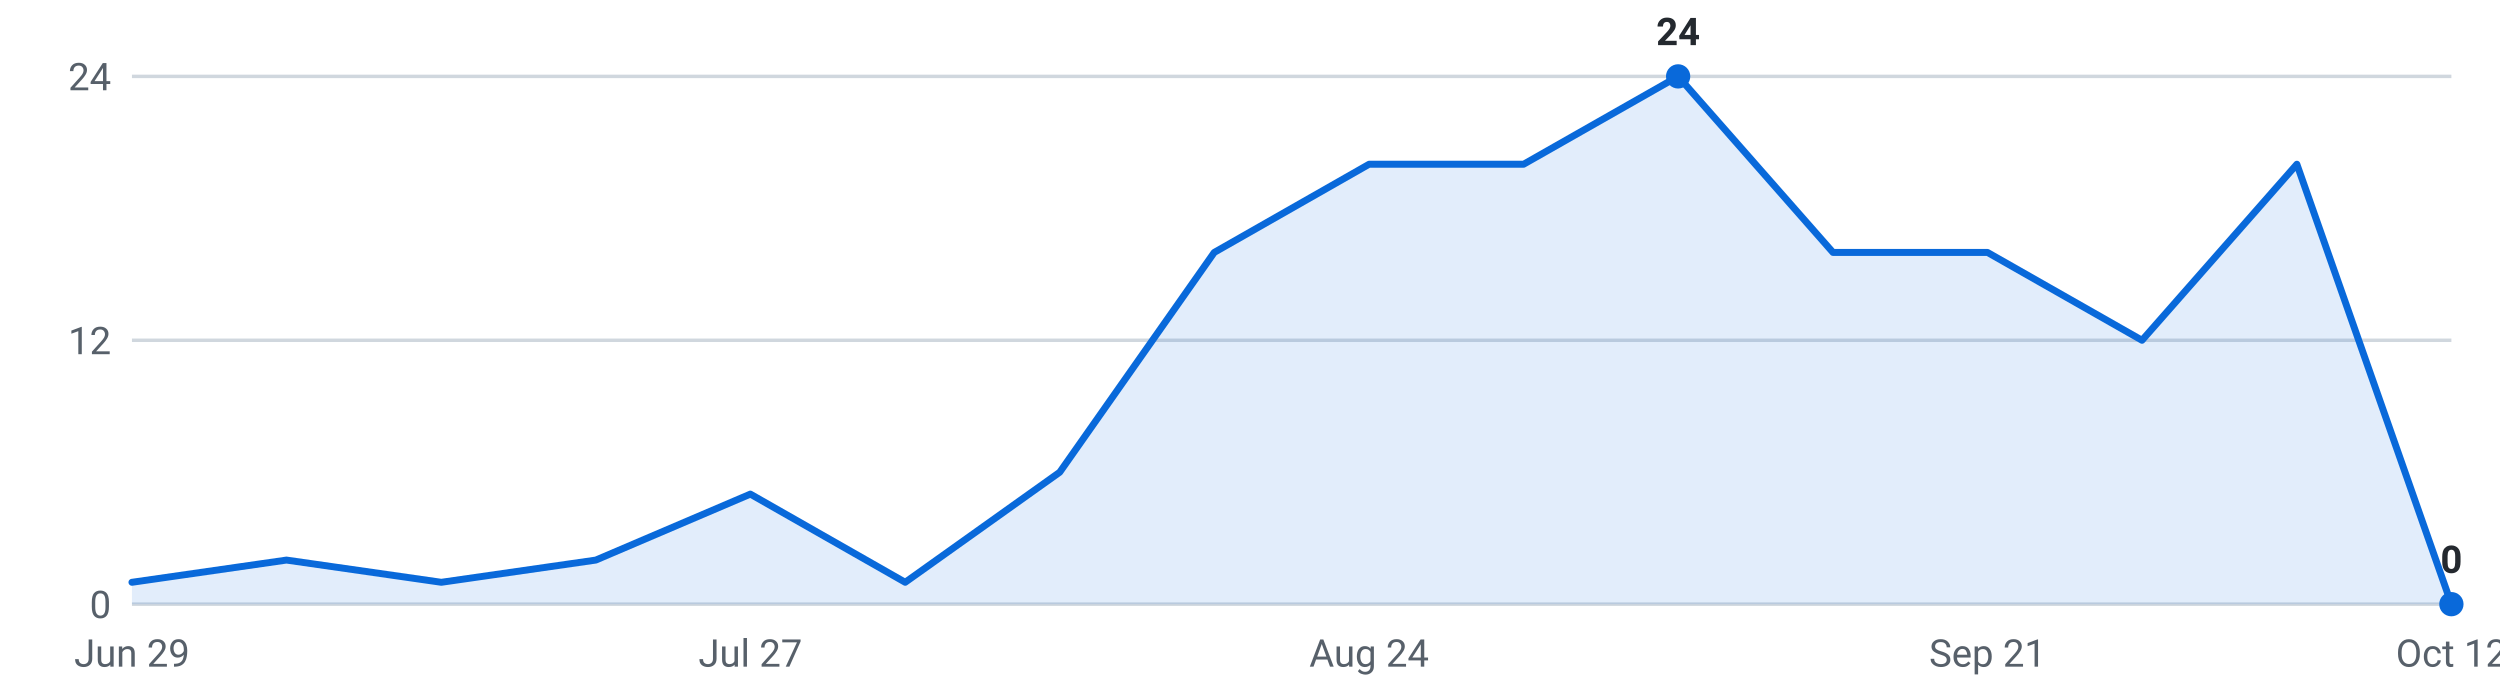
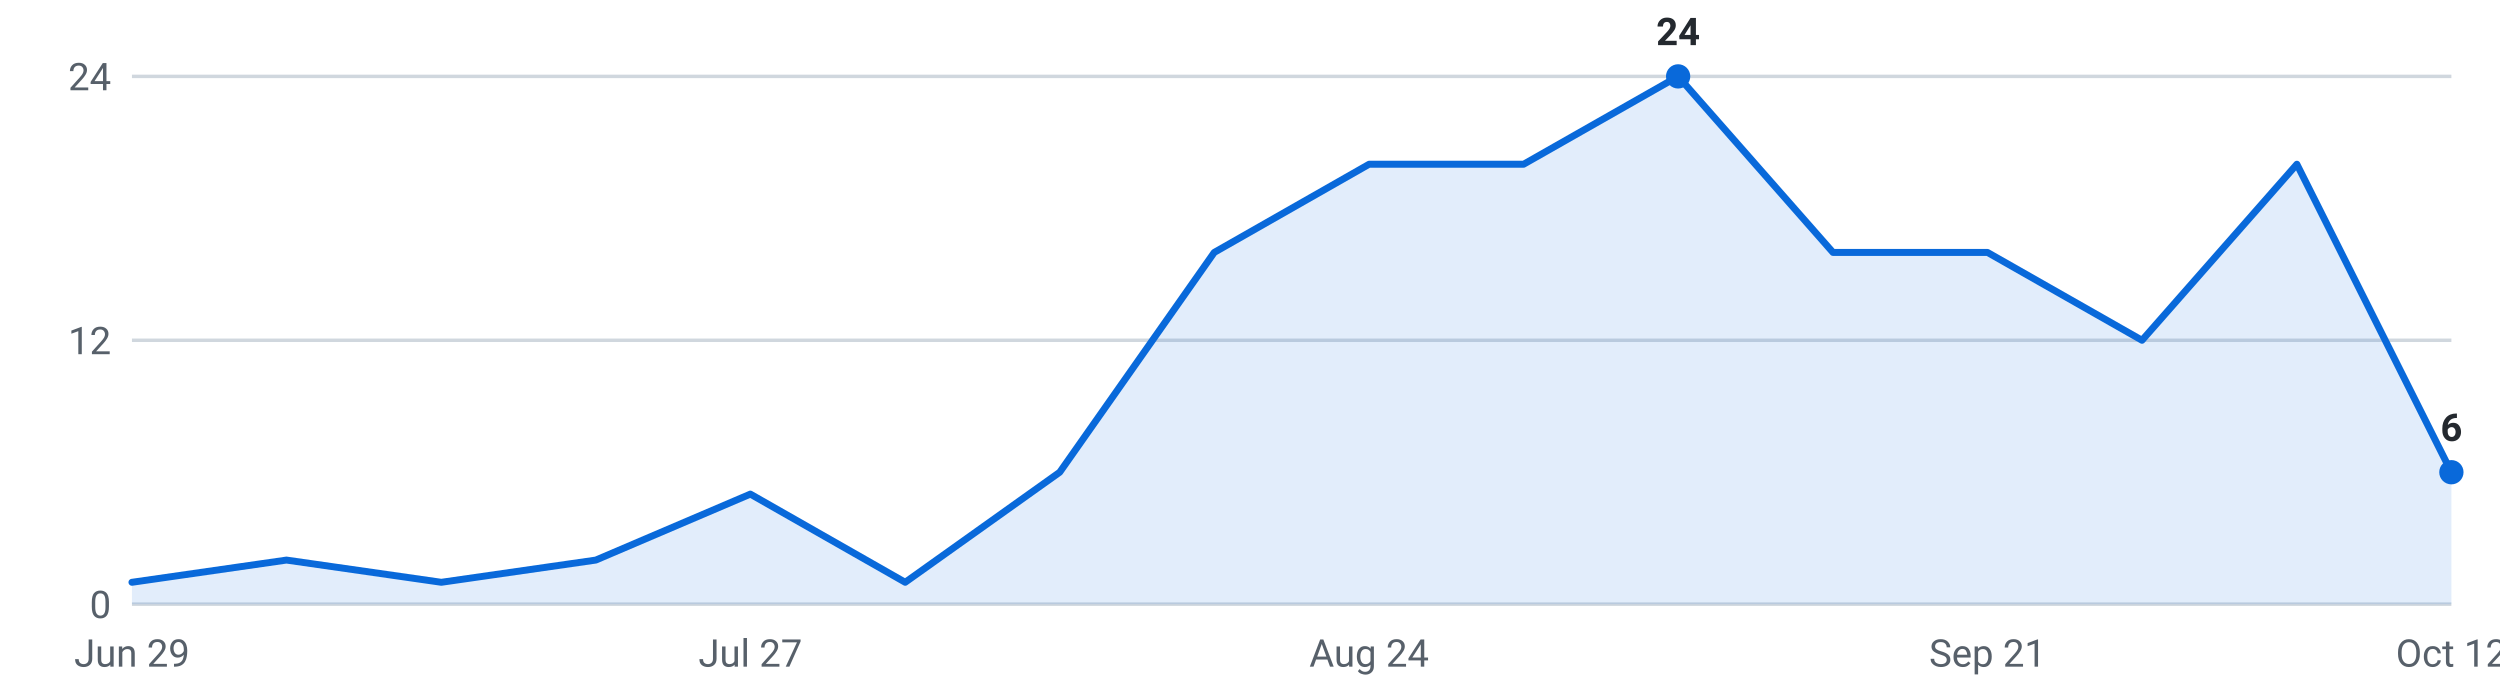
<svg xmlns="http://www.w3.org/2000/svg" viewBox="0 0 720 200" width="720" height="200" role="img" aria-label="Internships posted per week, last 16 weeks">
  <g font-family="-apple-system,Segoe UI,Roboto,sans-serif" font-size="11">
    <line x1="38" y1="174.0" x2="706" y2="174.0" stroke="#d0d7de" stroke-width="1" />
    <text x="32" y="178.0" text-anchor="end" fill="#57606a">0</text>
    <line x1="38" y1="98.0" x2="706" y2="98.0" stroke="#d0d7de" stroke-width="1" />
    <text x="32" y="102.0" text-anchor="end" fill="#57606a">12</text>
    <line x1="38" y1="22.0" x2="706" y2="22.0" stroke="#d0d7de" stroke-width="1" />
    <text x="32" y="26.0" text-anchor="end" fill="#57606a">24</text>
-     <path d="M38.0,174 L38.0,167.7 L82.5,161.3 L127.1,167.7 L171.6,161.3 L216.1,142.3 L260.7,167.7 L305.2,136.0 L349.7,72.7 L394.3,47.3 L438.8,47.3 L483.3,22.0 L527.9,72.7 L572.4,72.7 L616.9,98.0 L661.5,47.3 L706.0,174.0 L706.0,174 Z" fill="#0969da" fill-opacity="0.12" />
-     <polyline points="38.0,167.7 82.5,161.3 127.1,167.7 171.6,161.3 216.1,142.3 260.7,167.7 305.2,136.0 349.7,72.7 394.3,47.3 438.8,47.3 483.3,22.0 527.9,72.7 572.4,72.7 616.9,98.0 661.5,47.3 706.0,174.0" fill="none" stroke="#0969da" stroke-width="2" stroke-linejoin="round" stroke-linecap="round" />
+     <path d="M38.0,174 L38.0,167.7 L82.5,161.3 L127.1,167.7 L171.6,161.3 L216.1,142.3 L260.7,167.7 L305.2,136.0 L349.7,72.7 L394.3,47.3 L438.8,47.3 L483.3,22.0 L527.9,72.7 L572.4,72.7 L616.9,98.0 L661.5,47.3 L706.0,136.0 L706.0,174 Z" fill="#0969da" fill-opacity="0.12" />
+     <polyline points="38.0,167.7 82.5,161.3 127.1,167.7 171.6,161.3 216.1,142.3 260.7,167.7 305.2,136.0 349.7,72.7 394.3,47.3 438.8,47.3 483.3,22.0 527.9,72.7 572.4,72.7 616.9,98.0 661.5,47.3 706.0,136.0" fill="none" stroke="#0969da" stroke-width="2" stroke-linejoin="round" stroke-linecap="round" />
    <circle cx="483.3" cy="22.0" r="3.5" fill="#0969da" />
    <text x="483.3" y="13.0" text-anchor="middle" fill="#24292f" font-weight="600">24</text>
-     <circle cx="706.0" cy="174.0" r="3.5" fill="#0969da" />
-     <text x="706.0" y="165.0" text-anchor="middle" fill="#24292f" font-weight="600">0</text>
+     <circle cx="706.0" cy="136.0" r="3.5" fill="#0969da" />
+     <text x="706.0" y="127.0" text-anchor="middle" fill="#24292f" font-weight="600">6</text>
    <text x="38.0" y="192" text-anchor="middle" fill="#57606a">Jun 29</text>
    <text x="216.1" y="192" text-anchor="middle" fill="#57606a">Jul 27</text>
    <text x="394.3" y="192" text-anchor="middle" fill="#57606a">Aug 24</text>
    <text x="572.4" y="192" text-anchor="middle" fill="#57606a">Sep 21</text>
    <text x="706.0" y="192" text-anchor="middle" fill="#57606a">Oct 12</text>
  </g>
</svg>
